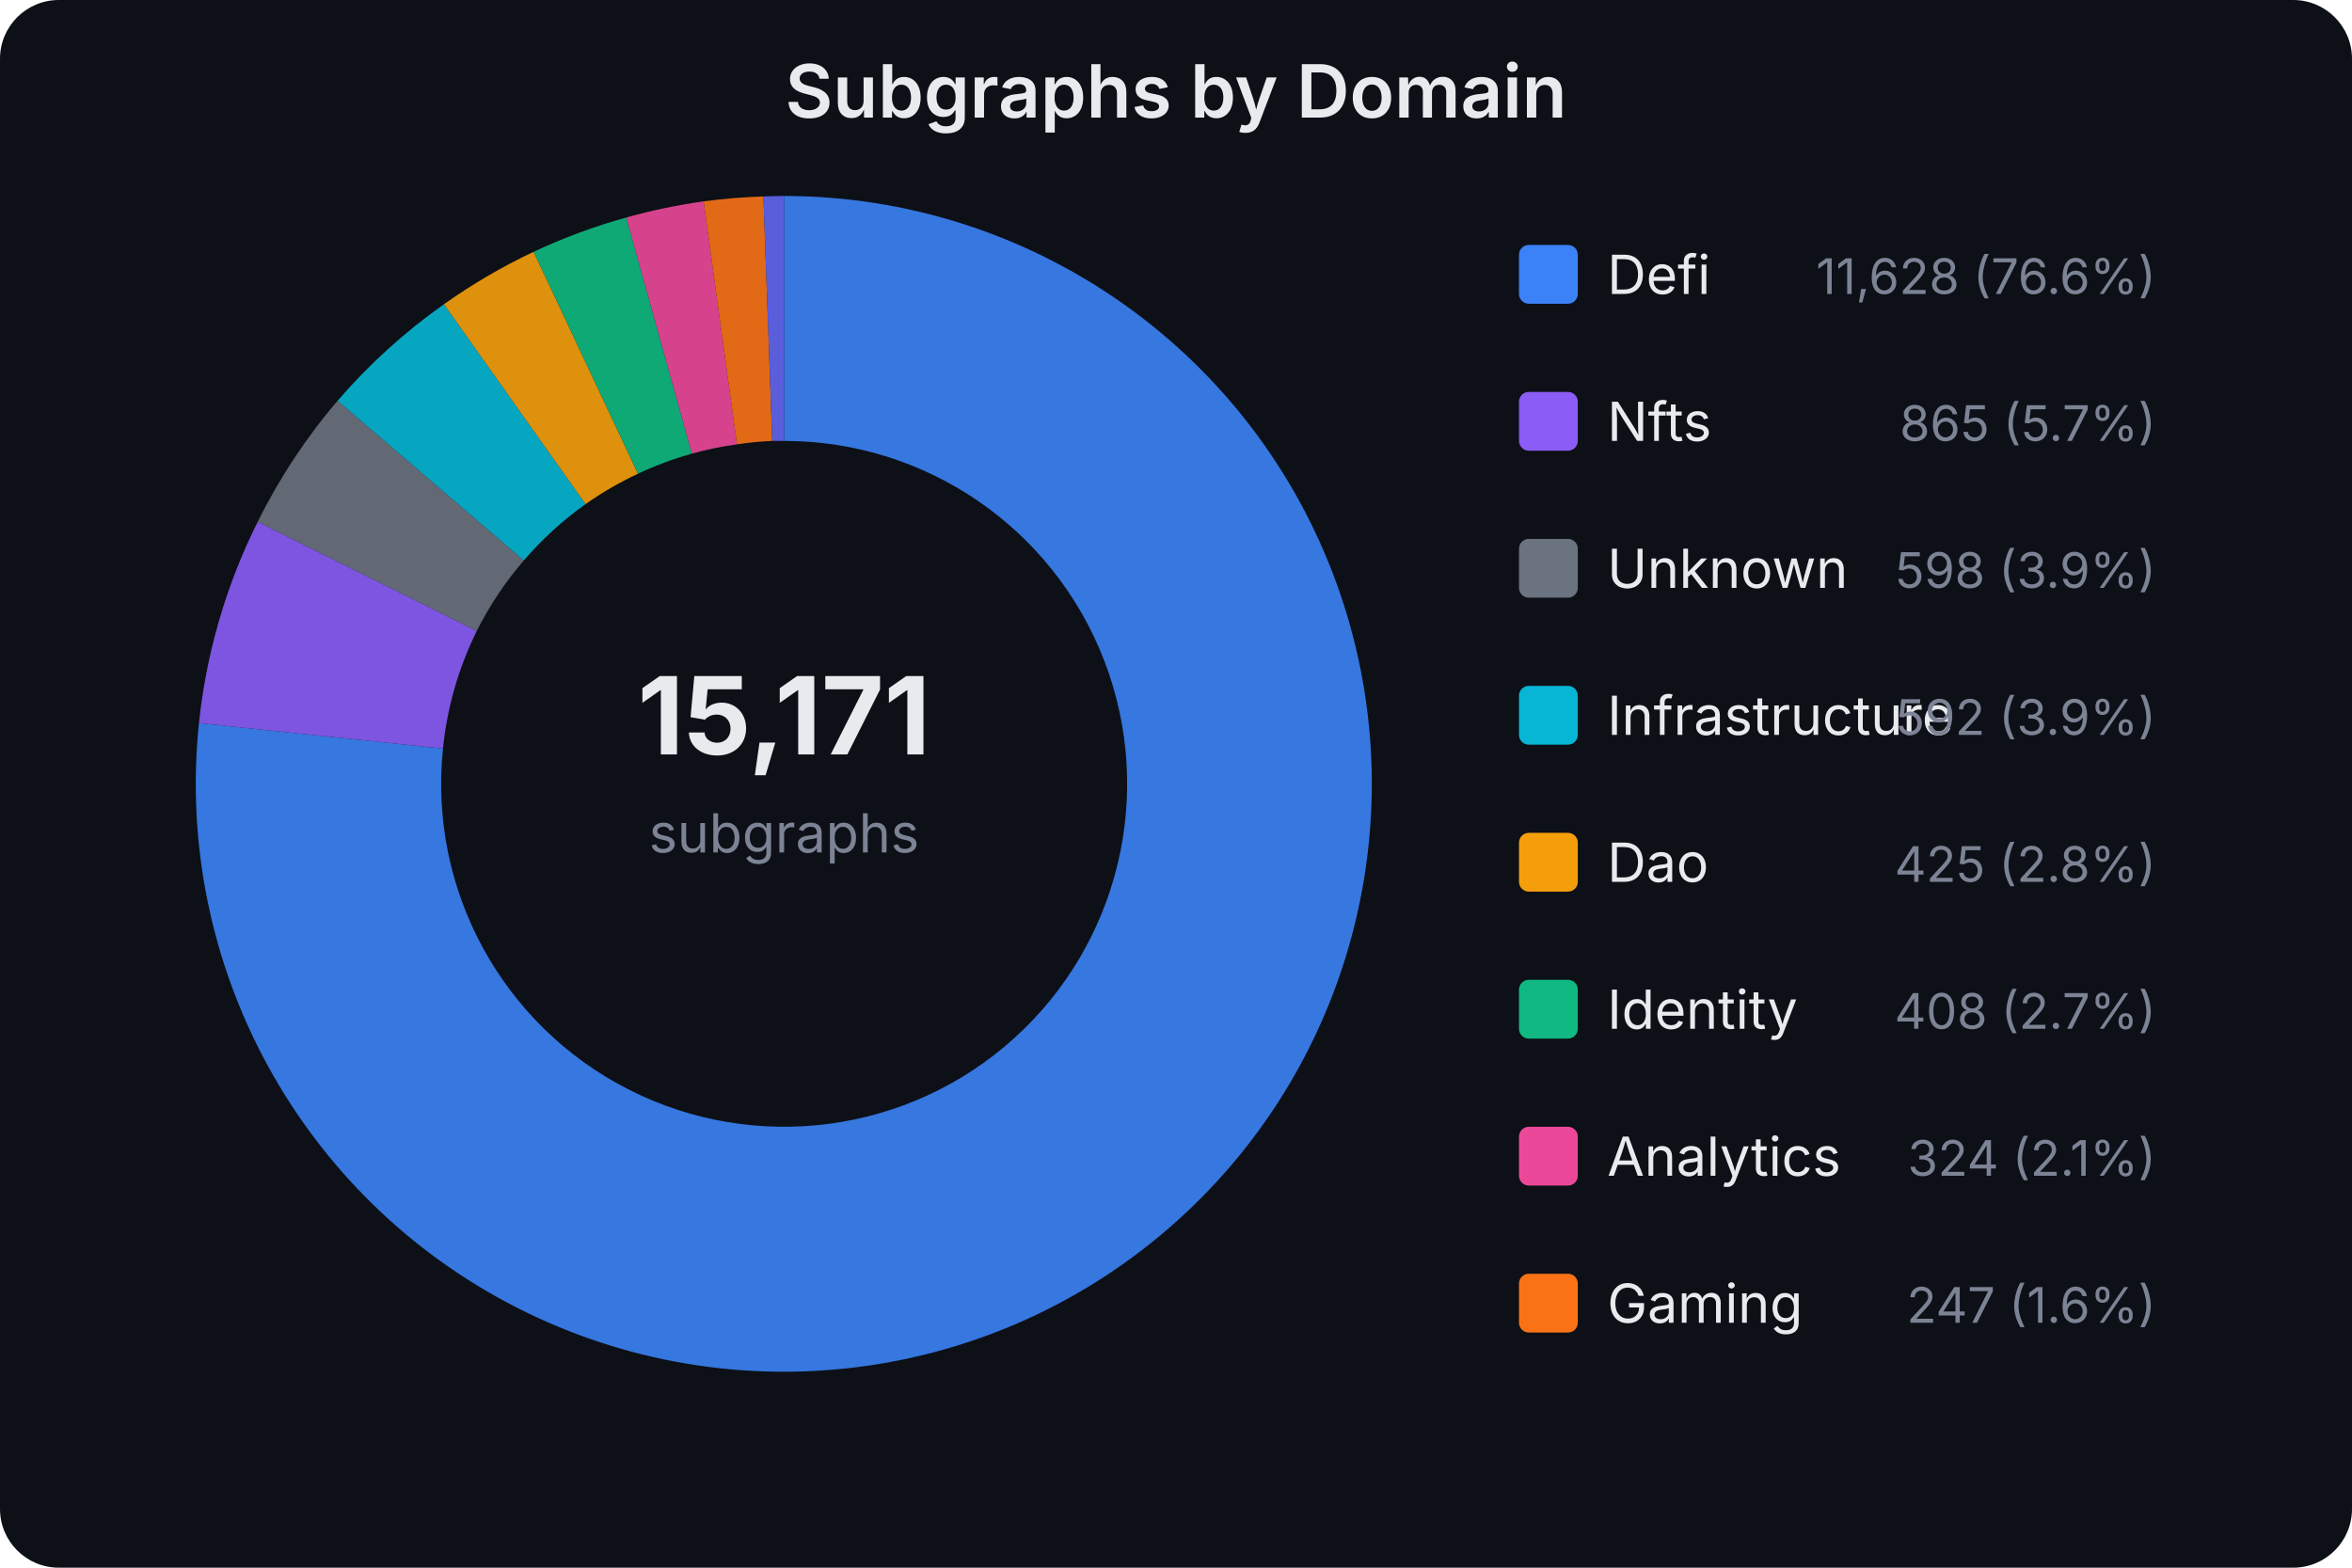
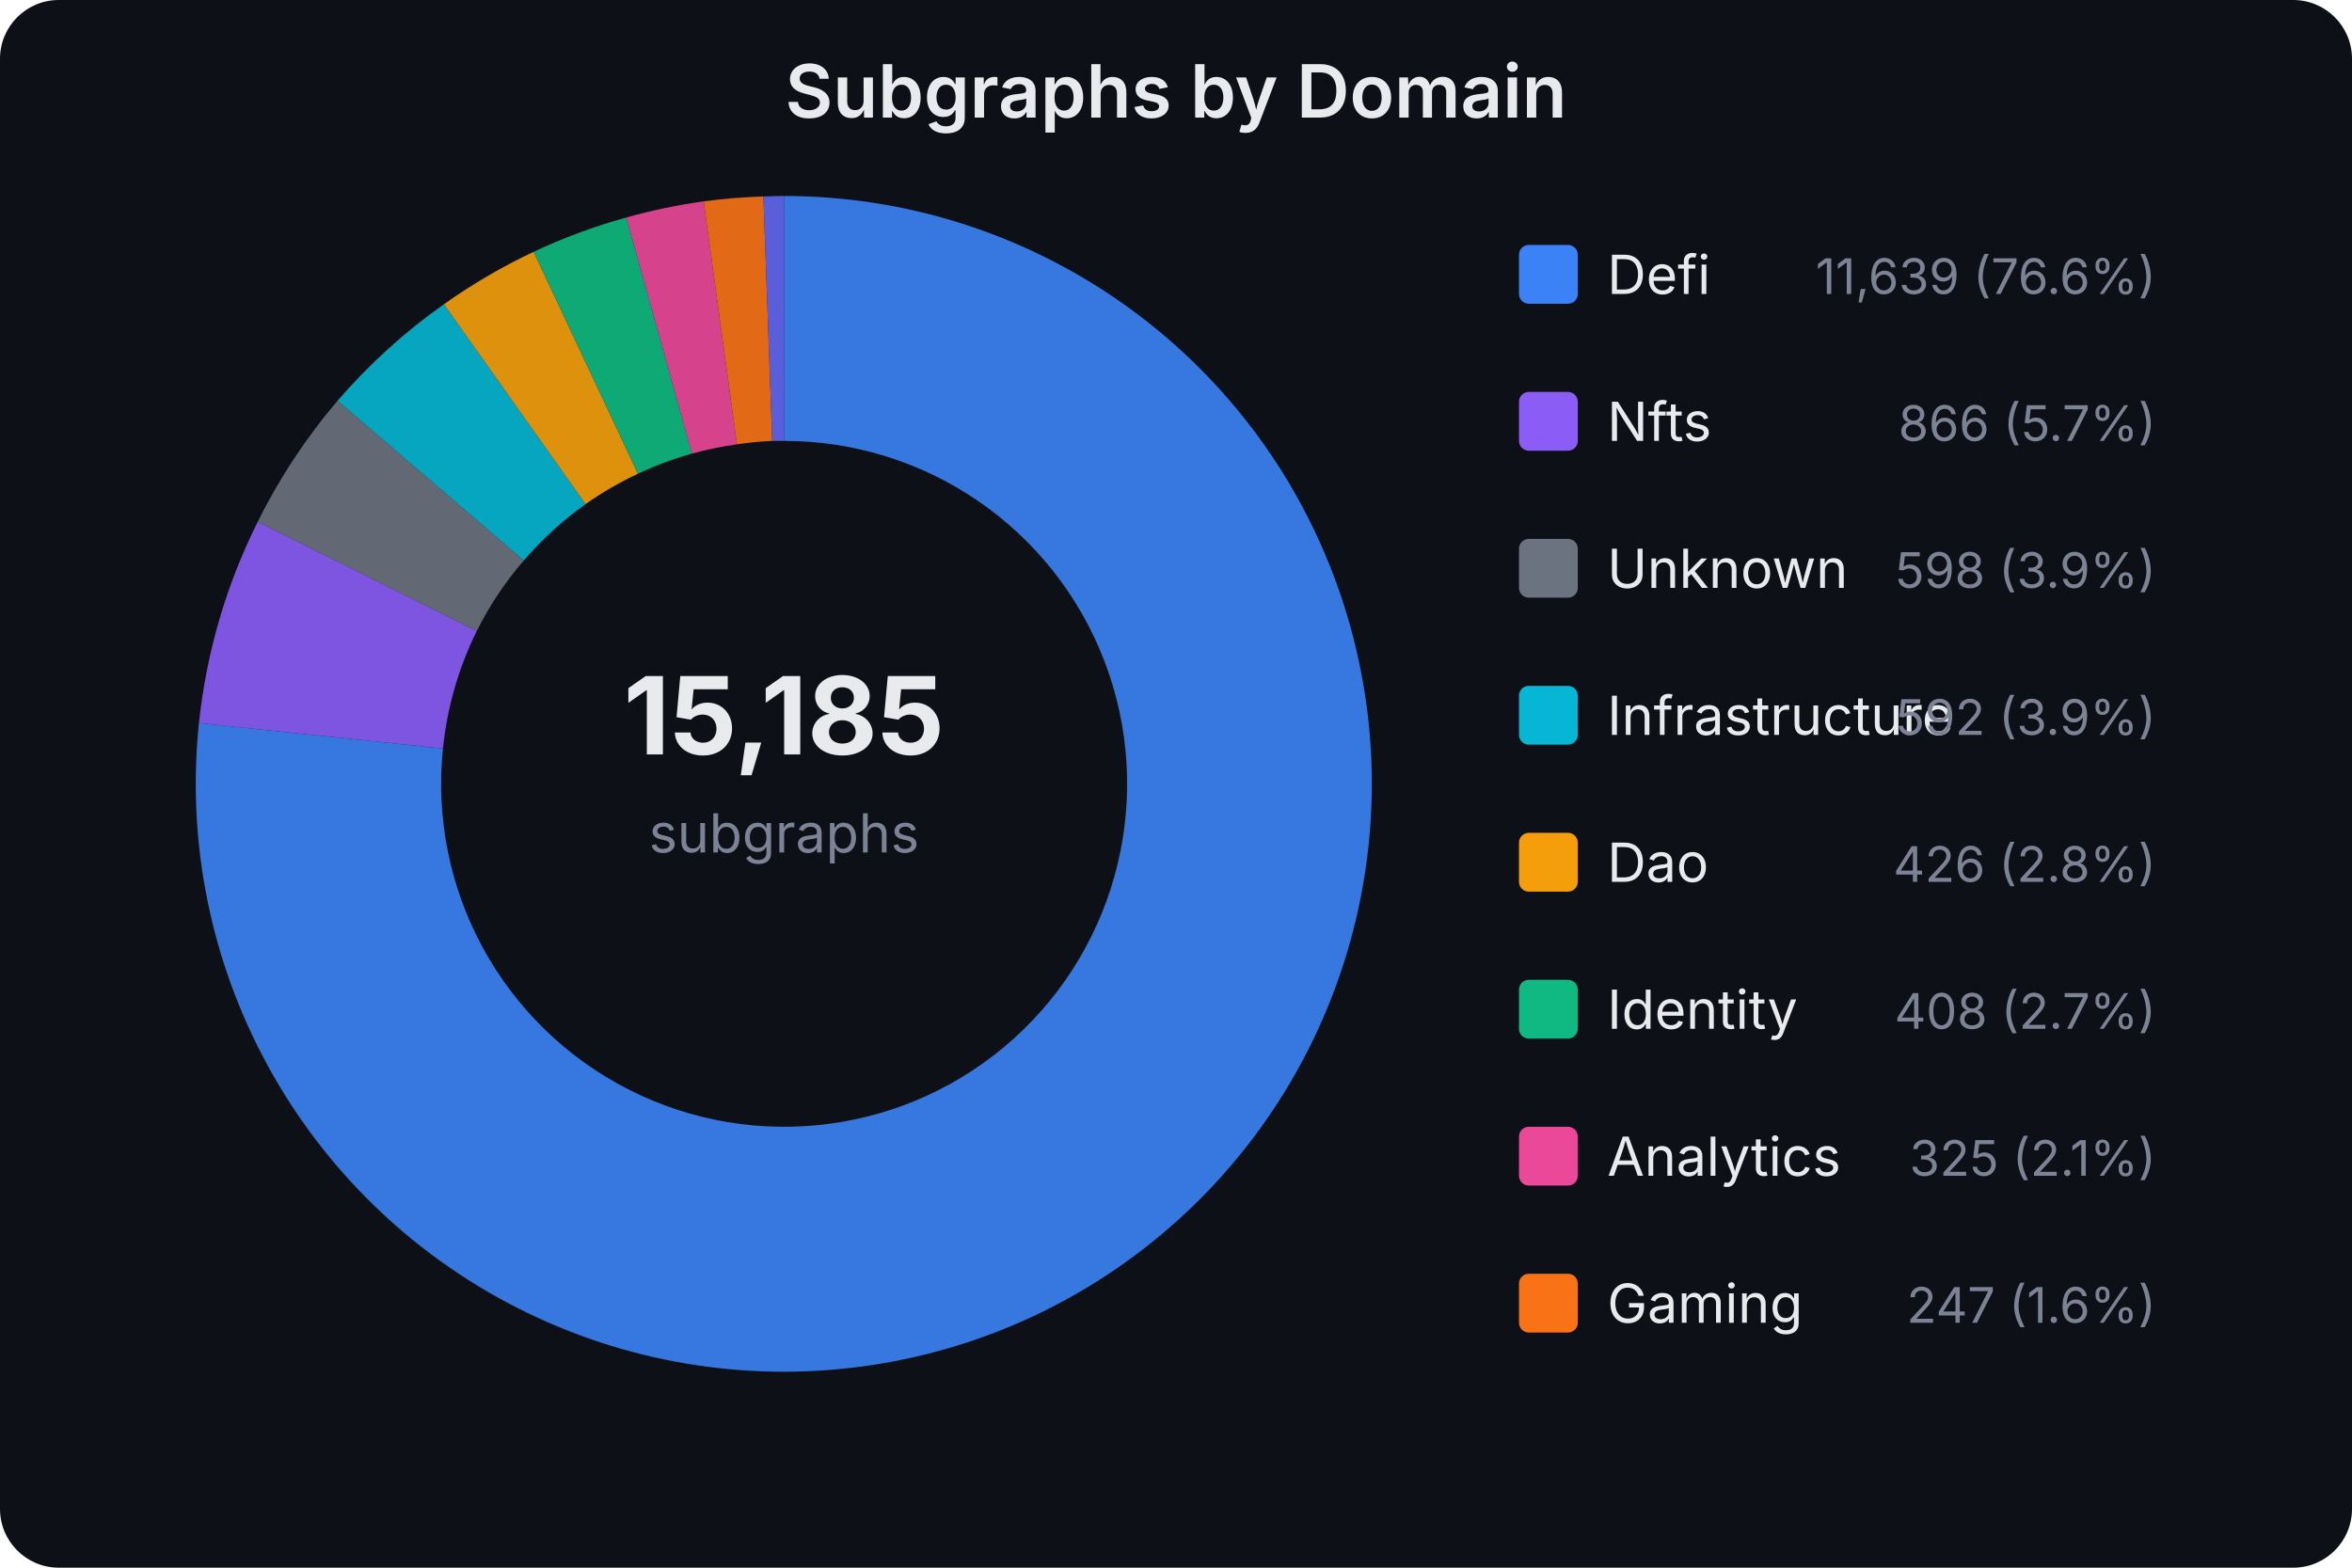
<svg xmlns="http://www.w3.org/2000/svg" width="480" height="320" viewBox="0 0 480 320" font-family="system-ui,-apple-system,sans-serif">
  <rect width="480" height="320" fill="#0d1017" rx="12" />
  <text x="240.0" y="24" text-anchor="middle" fill="#e8eaed" font-size="15" font-weight="600">Subgraphs by Domain</text>
-   <text x="160" y="154" text-anchor="middle" fill="#e8eaed" font-size="22" font-weight="700">15,171</text>
+   <text x="160" y="154" text-anchor="middle" fill="#e8eaed" font-size="22" font-weight="700">15,185</text>
  <text x="160" y="174" text-anchor="middle" fill="#7b8394" font-size="11">subgraphs</text>
  <path d="M160.0,40.0 A120,120 0 1,1 40.6,147.6 L90.4,152.8 A70,70 0 1,0 160.0,90.0 Z" fill="#3b82f6" opacity="0.9" />
  <path d="M40.6,147.6 A120,120 0 0,1 52.6,106.5 L97.3,128.8 A70,70 0 0,0 90.4,152.8 Z" fill="#8b5cf6" opacity="0.9" />
  <path d="M52.6,106.5 A120,120 0 0,1 68.9,81.8 L106.9,114.4 A70,70 0 0,0 97.3,128.8 Z" fill="#6b7280" opacity="0.9" />
  <path d="M68.9,81.8 A120,120 0 0,1 90.6,62.1 L119.5,102.9 A70,70 0 0,0 106.9,114.4 Z" fill="#06b6d4" opacity="0.9" />
  <path d="M90.6,62.1 A120,120 0 0,1 108.9,51.4 L130.2,96.7 A70,70 0 0,0 119.5,102.9 Z" fill="#f59e0b" opacity="0.9" />
  <path d="M108.9,51.4 A120,120 0 0,1 127.8,44.4 L141.2,92.6 A70,70 0 0,0 130.2,96.7 Z" fill="#10b981" opacity="0.9" />
  <path d="M127.8,44.4 A120,120 0 0,1 143.6,41.1 L150.4,90.7 A70,70 0 0,0 141.2,92.6 Z" fill="#ec4899" opacity="0.9" />
  <path d="M143.6,41.1 A120,120 0 0,1 155.8,40.1 L157.6,90.0 A70,70 0 0,0 150.4,90.7 Z" fill="#f97316" opacity="0.9" />
  <path d="M155.8,40.1 A120,120 0 0,1 160.0,40.0 L160.0,90.0 A70,70 0 0,0 157.6,90.0 Z" fill="#6366f1" opacity="0.9" />
  <rect x="310" y="50" width="12" height="12" rx="2" fill="#3b82f6" />
  <text x="328" y="60" fill="#e8eaed" font-size="11">Defi</text>
-   <text x="440" y="60" fill="#7b8394" font-size="10" text-anchor="end">11,628 (76.6%)</text>
+   <text x="440" y="60" fill="#7b8394" font-size="10" text-anchor="end">11,639 (76.6%)</text>
  <rect x="310" y="80" width="12" height="12" rx="2" fill="#8b5cf6" />
  <text x="328" y="90" fill="#e8eaed" font-size="11">Nfts</text>
-   <text x="440" y="90" fill="#7b8394" font-size="10" text-anchor="end">865 (5.7%)</text>
+   <text x="440" y="90" fill="#7b8394" font-size="10" text-anchor="end">866 (5.7%)</text>
  <rect x="310" y="110" width="12" height="12" rx="2" fill="#6b7280" />
  <text x="328" y="120" fill="#e8eaed" font-size="11">Unknown</text>
  <text x="440" y="120" fill="#7b8394" font-size="10" text-anchor="end">598 (3.9%)</text>
  <rect x="310" y="140" width="12" height="12" rx="2" fill="#06b6d4" />
  <text x="328" y="150" fill="#e8eaed" font-size="11">Infrastructure</text>
  <text x="440" y="150" fill="#7b8394" font-size="10" text-anchor="end">592 (3.9%)</text>
  <rect x="310" y="170" width="12" height="12" rx="2" fill="#f59e0b" />
  <text x="328" y="180" fill="#e8eaed" font-size="11">Dao</text>
-   <text x="440" y="180" fill="#7b8394" font-size="10" text-anchor="end">425 (2.8%)</text>
+   <text x="440" y="180" fill="#7b8394" font-size="10" text-anchor="end">426 (2.8%)</text>
  <rect x="310" y="200" width="12" height="12" rx="2" fill="#10b981" />
  <text x="328" y="210" fill="#e8eaed" font-size="11">Identity</text>
  <text x="440" y="210" fill="#7b8394" font-size="10" text-anchor="end">408 (2.7%)</text>
  <rect x="310" y="230" width="12" height="12" rx="2" fill="#ec4899" />
  <text x="328" y="240" fill="#e8eaed" font-size="11">Analytics</text>
-   <text x="440" y="240" fill="#7b8394" font-size="10" text-anchor="end">324 (2.1%)</text>
+   <text x="440" y="240" fill="#7b8394" font-size="10" text-anchor="end">325 (2.1%)</text>
  <rect x="310" y="260" width="12" height="12" rx="2" fill="#f97316" />
  <text x="328" y="270" fill="#e8eaed" font-size="11">Gaming</text>
  <text x="440" y="270" fill="#7b8394" font-size="10" text-anchor="end">247 (1.6%)</text>
</svg>
